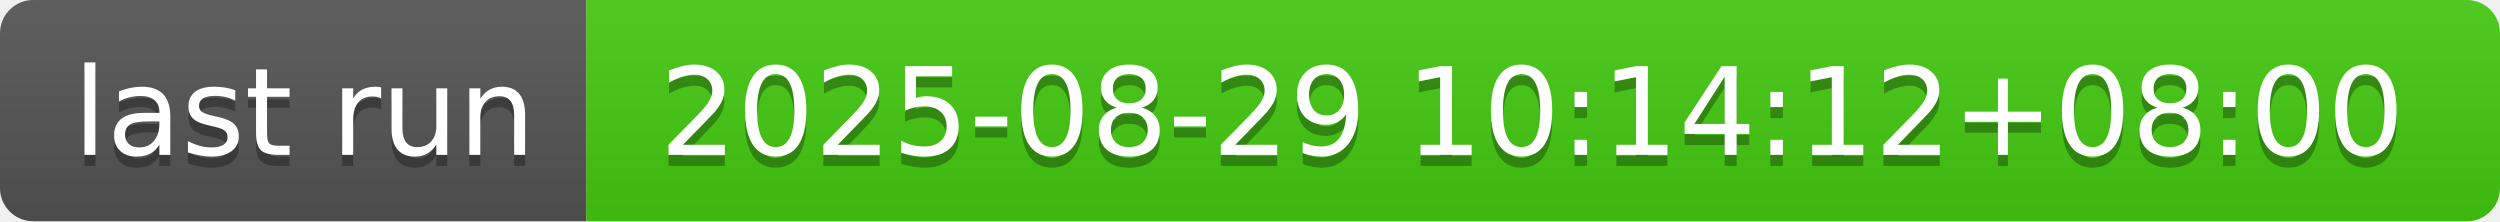
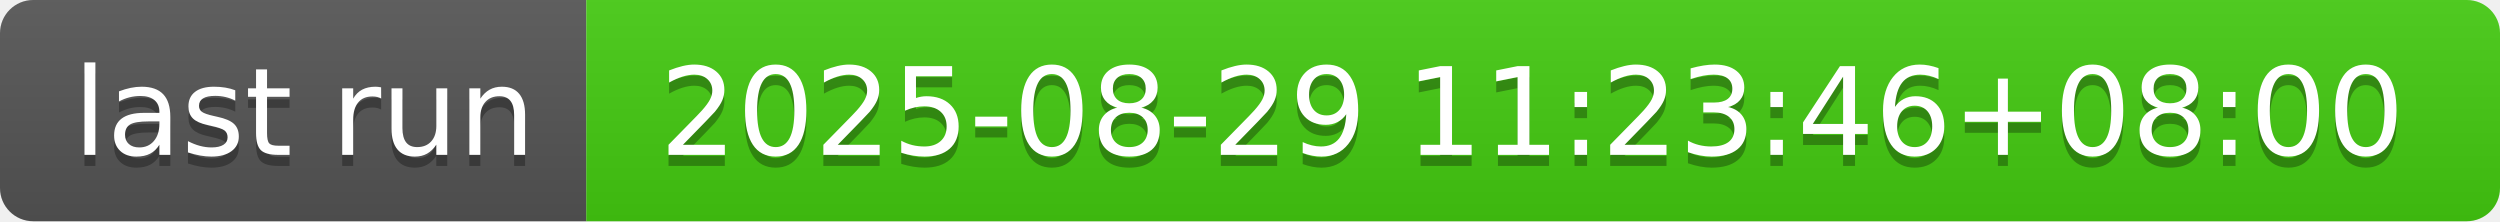
- <svg xmlns="http://www.w3.org/2000/svg" width="226" height="20" role="img" aria-label="last run: 2025-08-29 10:14:12+08:00">
+ <svg xmlns="http://www.w3.org/2000/svg" width="226" height="20" role="img" aria-label="last run: 2025-08-29 11:23:46+08:00">
  <linearGradient id="s" x2="0" y2="100%">
    <stop offset="0" stop-color="#bbb" stop-opacity=".1" />
    <stop offset="1" stop-opacity=".1" />
  </linearGradient>
  <clipPath id="r">
    <rect width="226" height="20" rx="3" fill="#fff" />
  </clipPath>
  <g clip-path="url(#r)">
    <rect width="53" height="20" fill="#555" />
    <rect x="53" width="173" height="20" fill="#4c1" />
    <rect width="226" height="20" fill="url(#s)" />
  </g>
  <g fill="#fff" text-anchor="middle" font-family="Verdana,Geneva,DejaVu Sans,sans-serif" text-rendering="geometricPrecision" font-size="110">
    <text aria-hidden="true" x="275" y="150" fill="#010101" fill-opacity=".3" transform="scale(.1)" textLength="430">last run</text>
    <text x="275" y="140" transform="scale(.1)" fill="#fff" textLength="430">last run</text>
-     <text aria-hidden="true" x="1385" y="150" fill="#010101" fill-opacity=".3" transform="scale(.1)" textLength="1630">2025-08-29 10:14:12+08:00</text>
-     <text x="1385" y="140" transform="scale(.1)" fill="#fff" textLength="1630">2025-08-29 10:14:12+08:00</text>
+     <text aria-hidden="true" x="1385" y="150" fill="#010101" fill-opacity=".3" transform="scale(.1)" textLength="1630">2025-08-29 11:23:46+08:00</text>
+     <text x="1385" y="140" transform="scale(.1)" fill="#fff" textLength="1630">2025-08-29 11:23:46+08:00</text>
  </g>
</svg>
